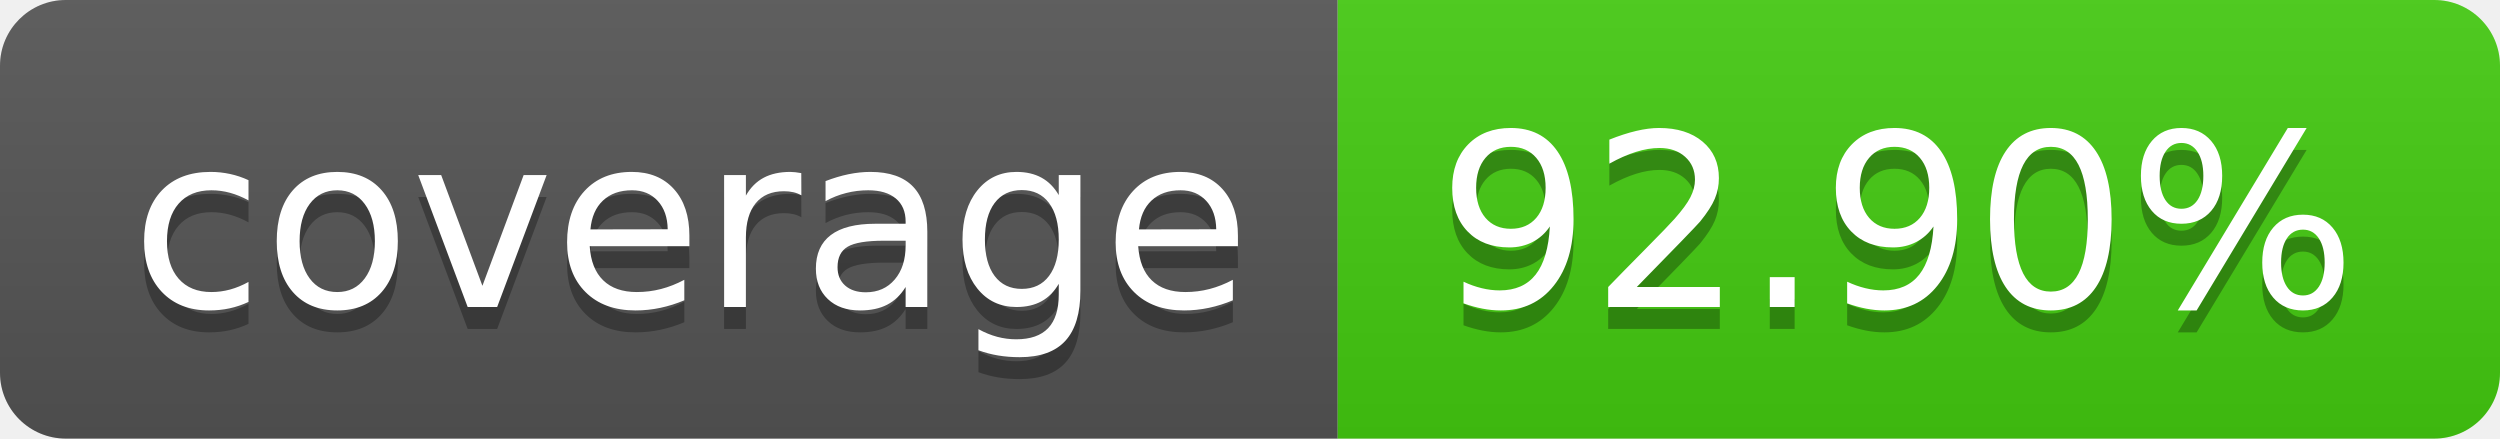
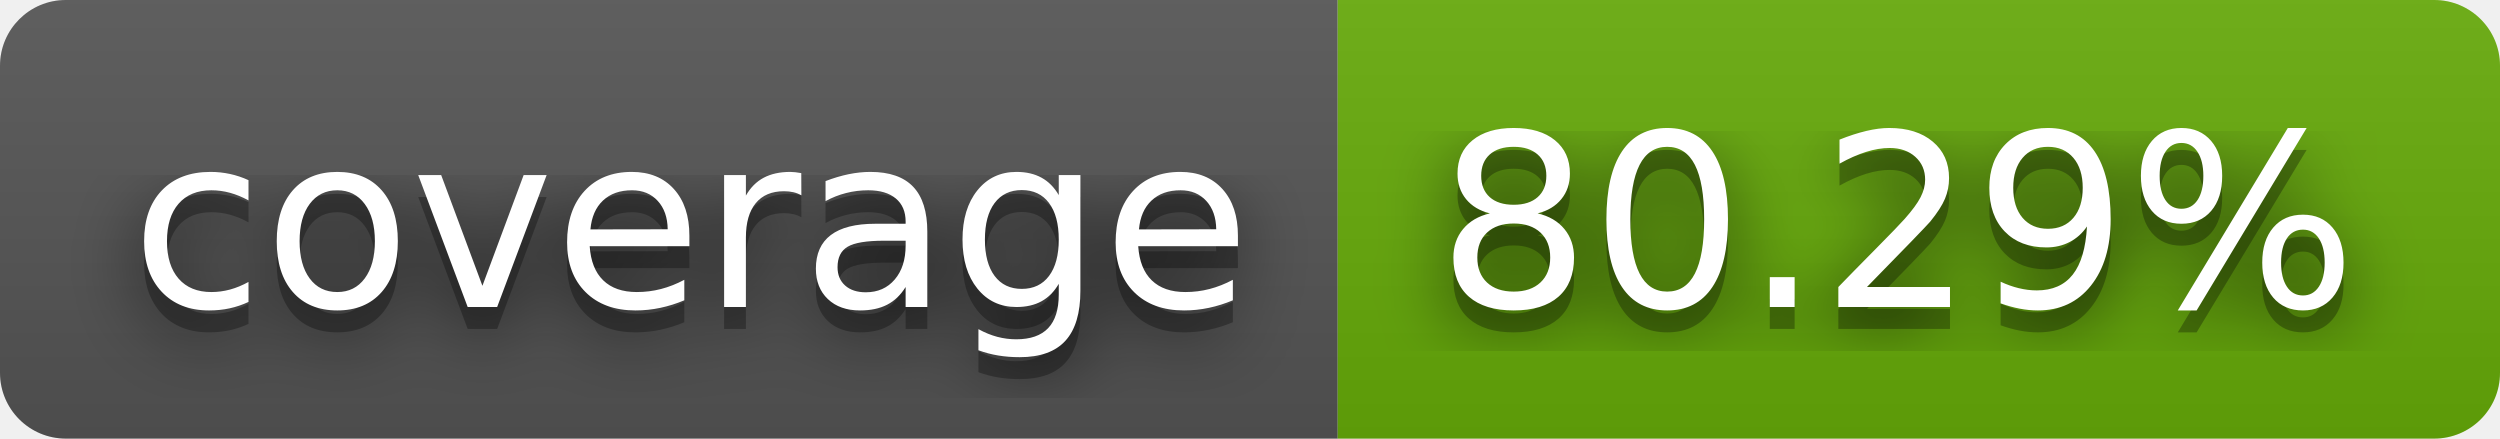
- <svg xmlns="http://www.w3.org/2000/svg" width="114" height="20" role="img" aria-label="coverage: 92.90%">
+ <svg xmlns="http://www.w3.org/2000/svg" width="114" height="20" role="img" aria-label="coverage: 80.29%">
+   <filter id="blur">
+     <feGaussianBlur stdDeviation="16" />
+   </filter>
  <linearGradient id="s" x2="0" y2="100%">
    <stop offset="0" stop-color="#bbb" stop-opacity=".1" />
    <stop offset="1" stop-opacity=".1" />
  </linearGradient>
  <clipPath id="r">
-     <rect width="114" height="20" rx="3" fill="#fff" />
+     <rect width="114" height="20" rx="3" />
  </clipPath>
  <g clip-path="url(#r)">
    <rect width="61" height="20" fill="#555" />
-     <rect x="61" width="53" height="20" fill="#4c1" />
+     <rect x="61" width="53" height="20" fill="#67ac09" />
    <rect width="114" height="20" fill="url(#s)" />
  </g>
  <g fill="#fff" text-anchor="middle" font-family="Verdana,Geneva,DejaVu Sans,sans-serif" text-rendering="geometricPrecision" font-size="110">
-     <text aria-hidden="true" x="315" y="150" fill="#010101" fill-opacity=".3" transform="scale(.1)" textLength="510">coverage</text>
-     <text x="315" y="140" transform="scale(.1)" fill="#fff" textLength="510">coverage</text>
-     <text aria-hidden="true" x="865" y="150" fill="#010101" fill-opacity=".3" transform="scale(.1)" textLength="430">92.90%</text>
-     <text x="865" y="140" transform="scale(.1)" fill="#fff" textLength="430">92.90%</text>
+     <g transform="scale(.1)">
+       <g aria-hidden="true" fill="#010101">
+         <text x="315" y="150" fill-opacity=".8" filter="url(#blur)" textLength="510">coverage</text>
+         <text x="315" y="150" fill-opacity=".3" textLength="510">coverage</text>
+       </g>
+       <text x="315" y="140" textLength="510">coverage</text>
+     </g>
+     <g transform="scale(.1)">
+       <g aria-hidden="true" fill="#010101">
+         <text x="865" y="150" fill-opacity=".8" filter="url(#blur)" textLength="430">80.29%</text>
+         <text x="865" y="150" fill-opacity=".3" textLength="430">80.29%</text>
+       </g>
+       <text x="865" y="140" textLength="430">80.29%</text>
+     </g>
  </g>
</svg>
